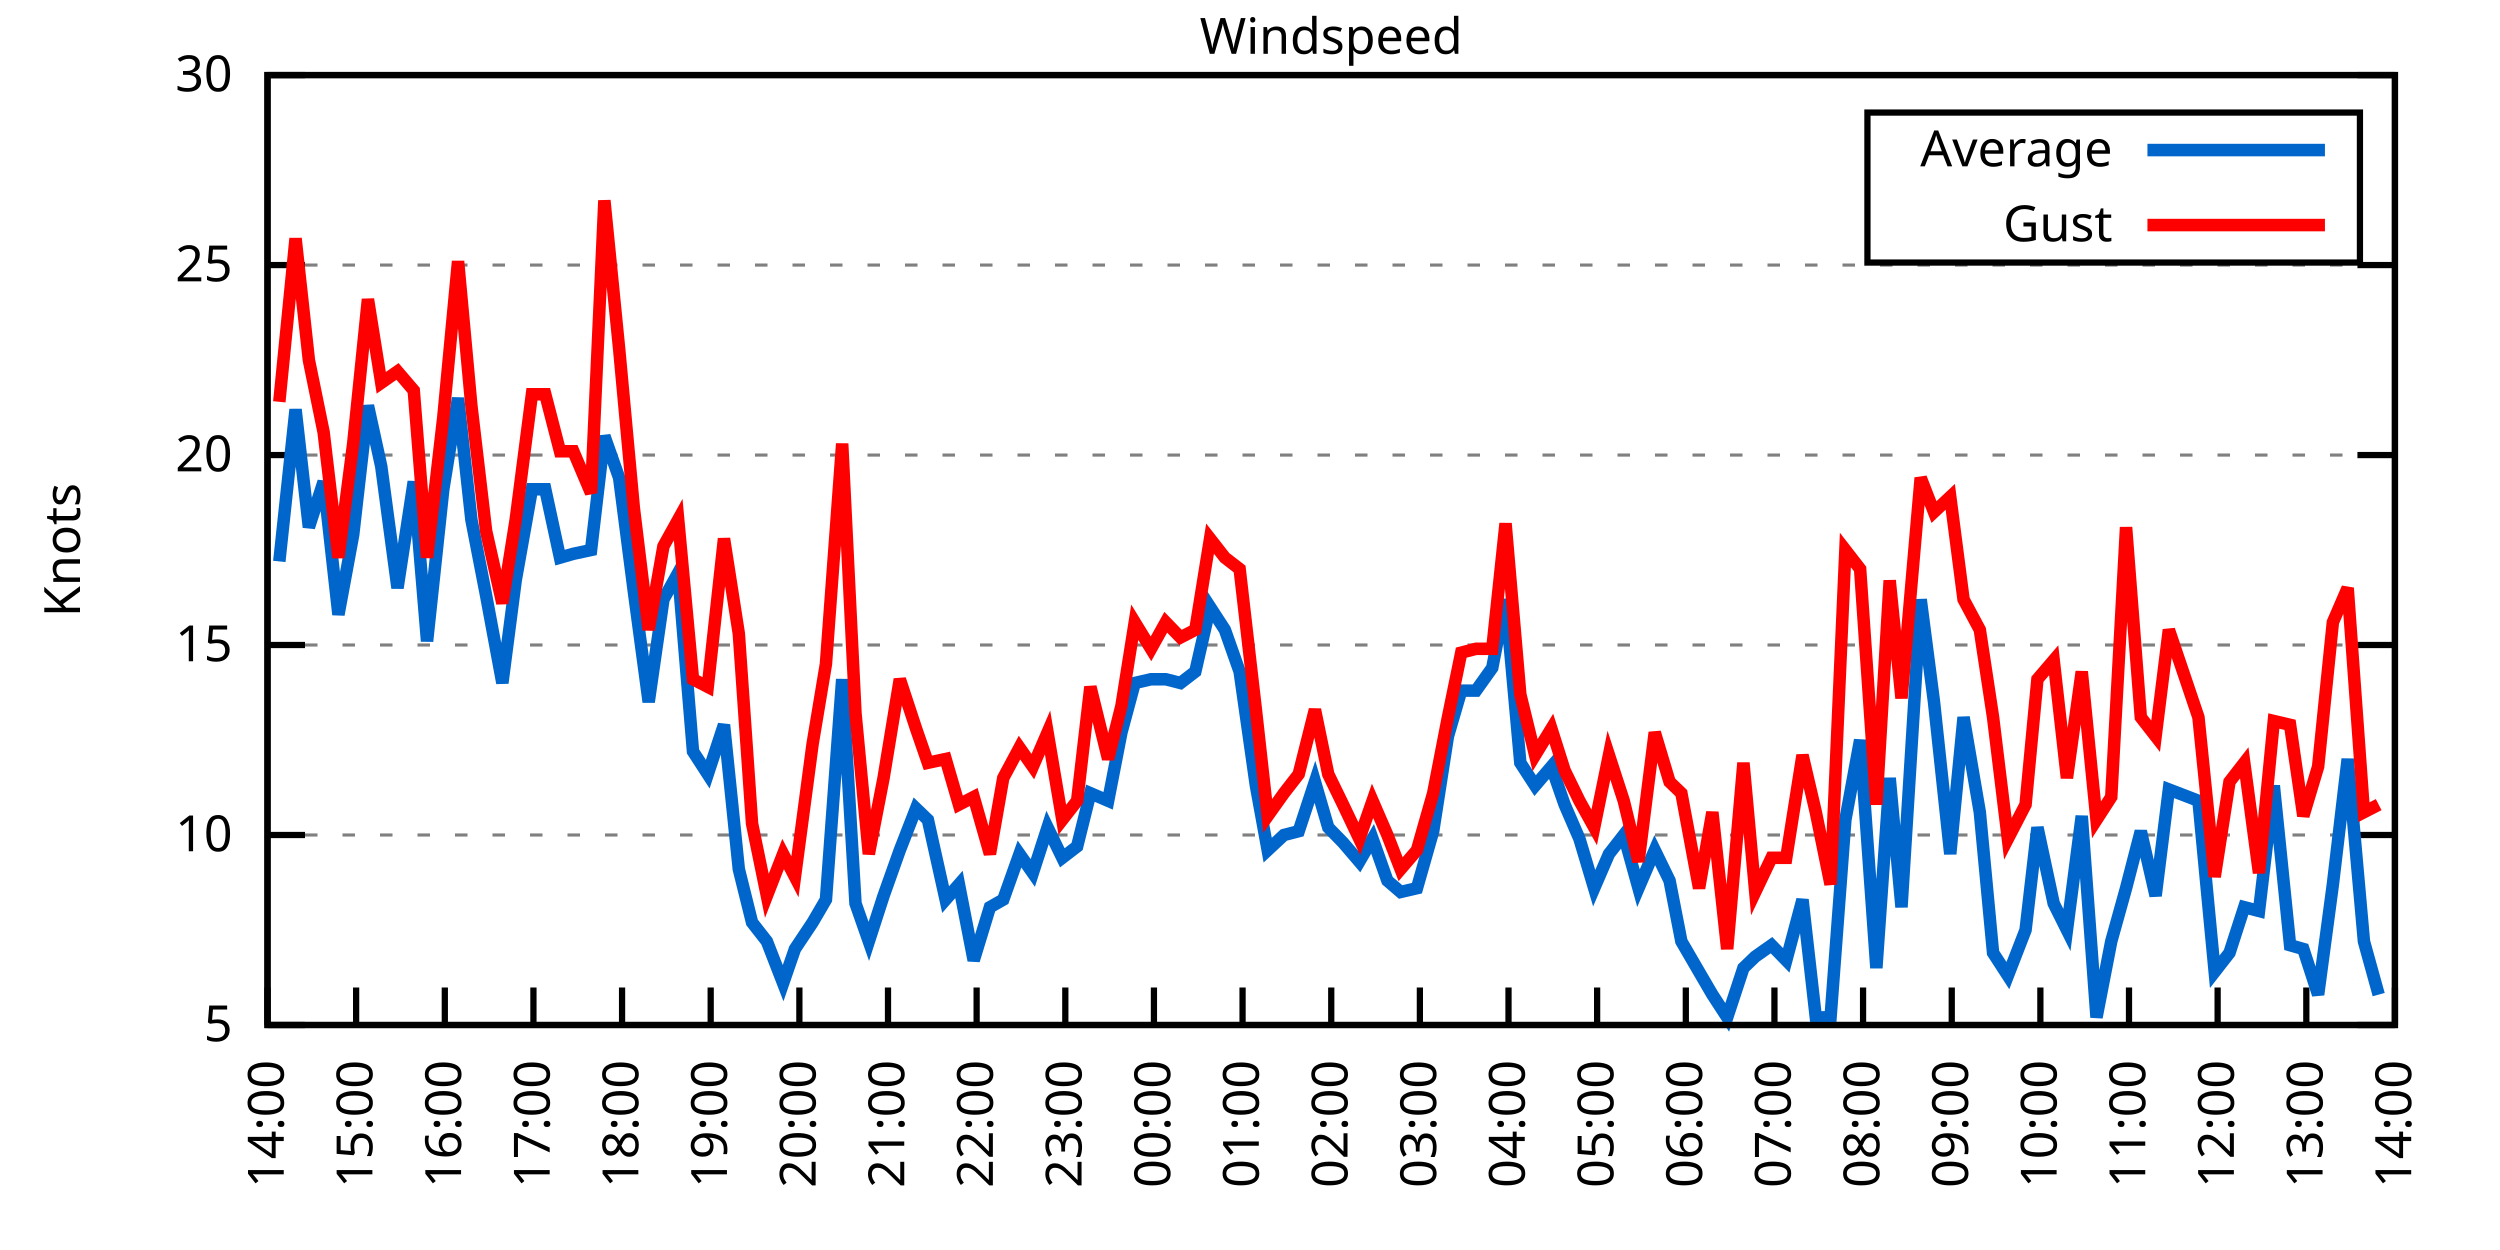
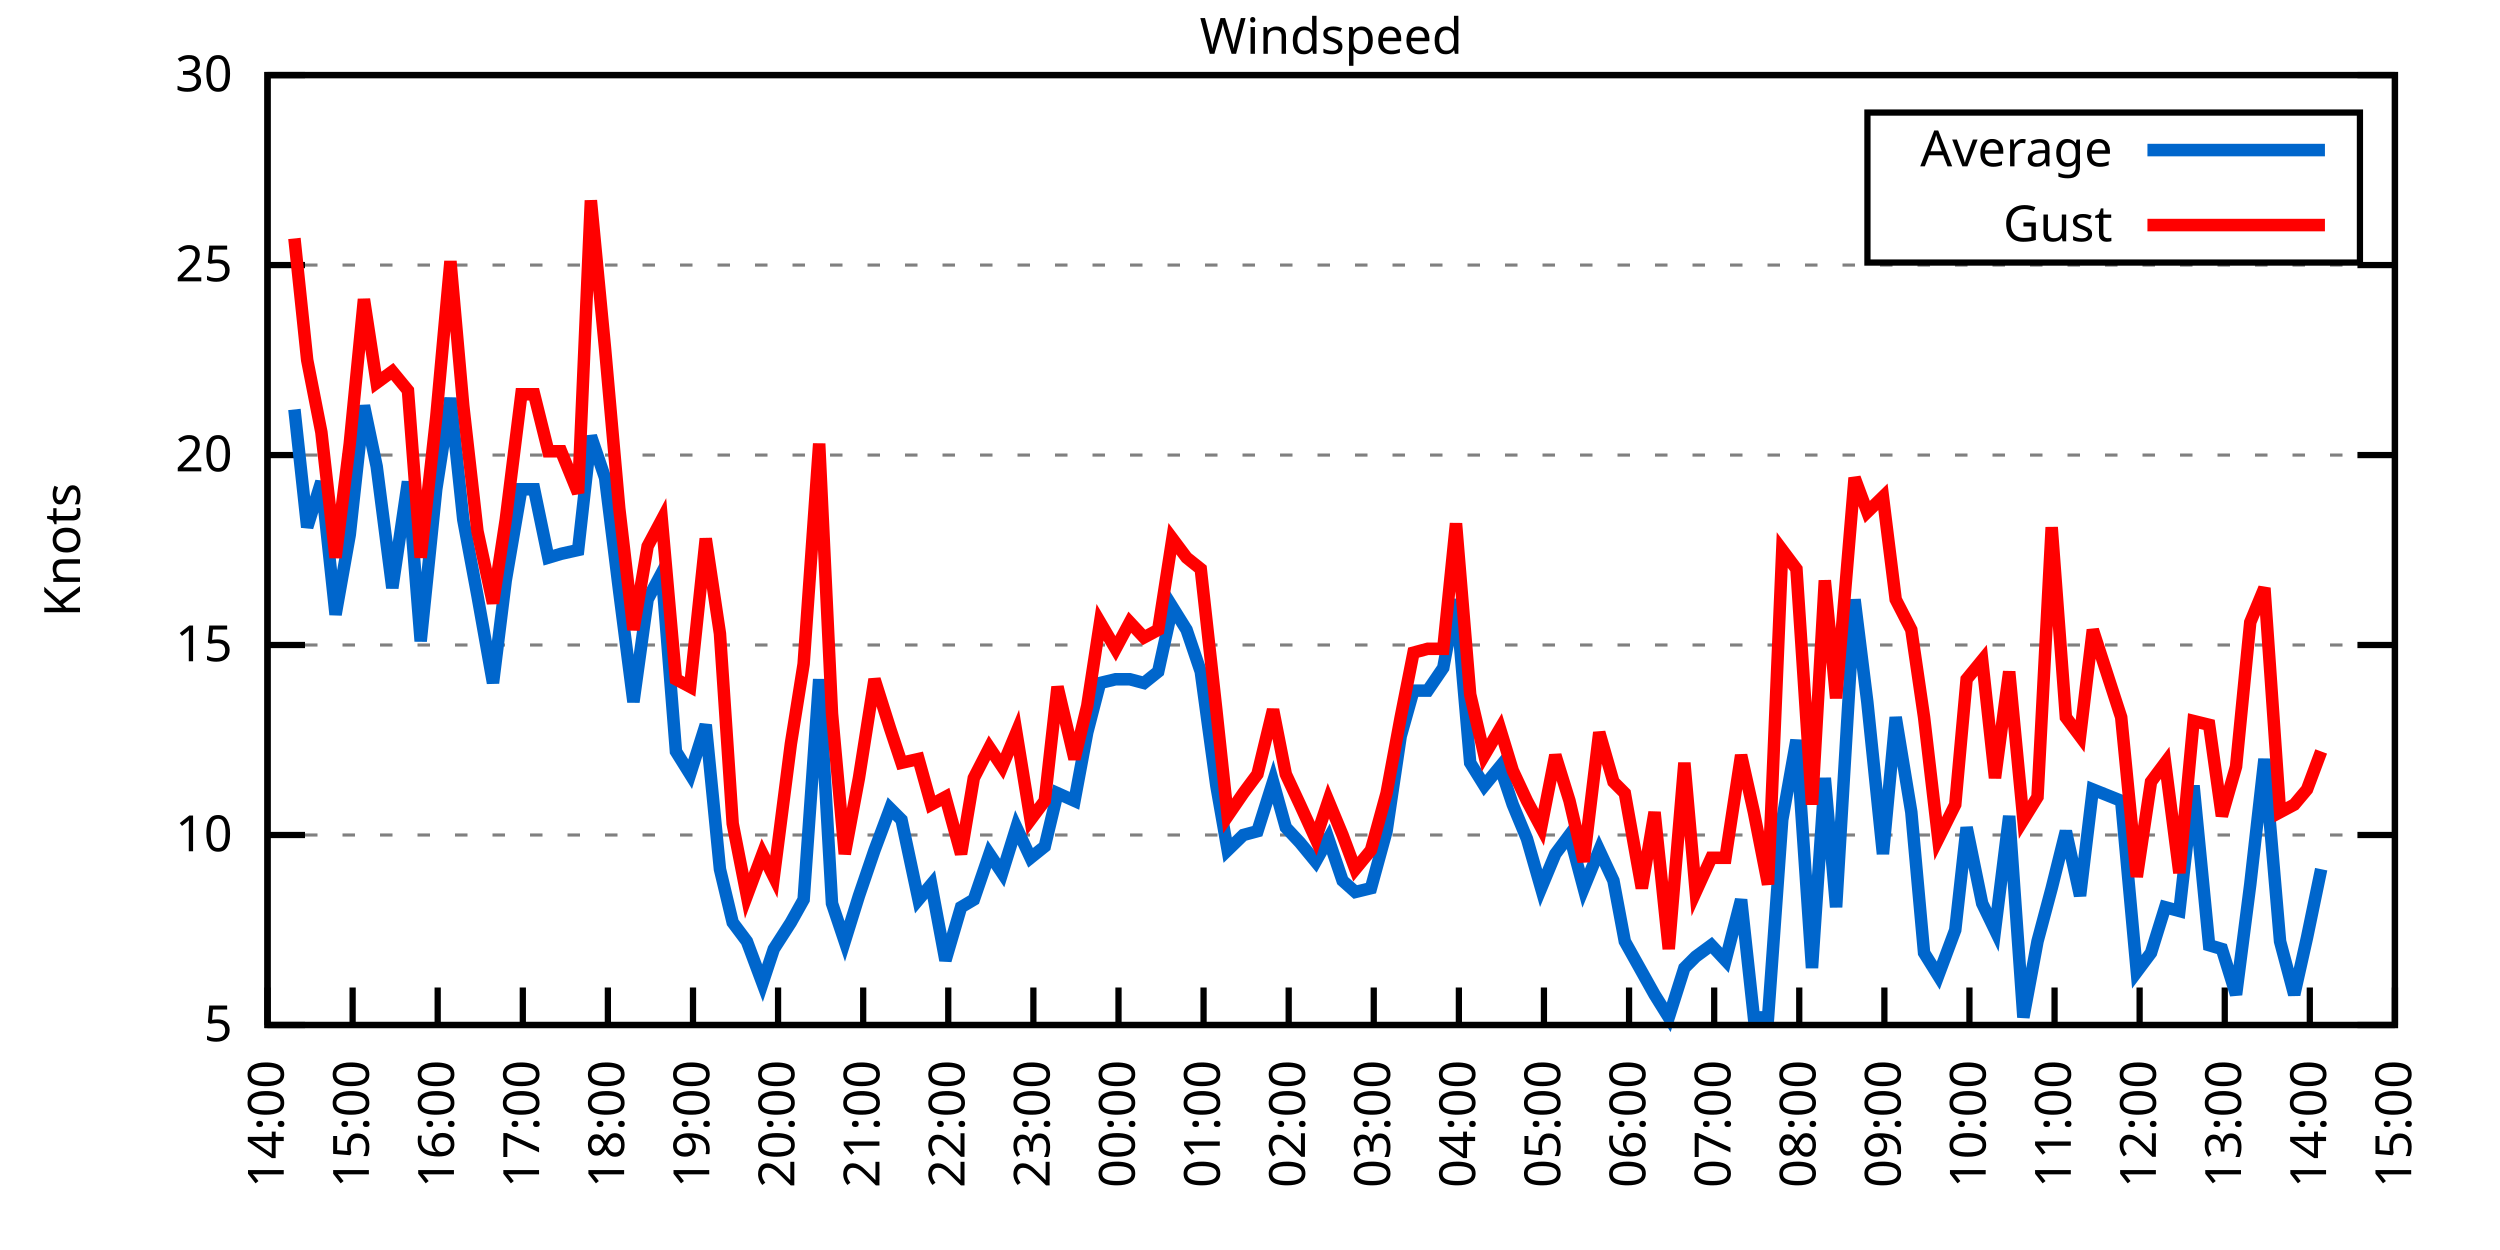
<svg xmlns="http://www.w3.org/2000/svg" xmlns:xlink="http://www.w3.org/1999/xlink" width="400" height="200" viewBox="0 0 400 200">
  <g id="gnuplot_canvas">
    <rect x="0" y="0" width="400" height="200" fill="none" />
    <defs>
      <circle id="gpDot" r="0.5" stroke-width="0.5" stroke="currentColor" />
      <path id="gpPt0" stroke-width="0.333" stroke="currentColor" d="M-1,0 h2 M0,-1 v2" />
      <path id="gpPt1" stroke-width="0.333" stroke="currentColor" d="M-1,-1 L1,1 M1,-1 L-1,1" />
      <path id="gpPt2" stroke-width="0.333" stroke="currentColor" d="M-1,0 L1,0 M0,-1 L0,1 M-1,-1 L1,1 M-1,1 L1,-1" />
      <rect id="gpPt3" stroke-width="0.333" stroke="currentColor" x="-1" y="-1" width="2" height="2" />
      <rect id="gpPt4" stroke-width="0.333" stroke="currentColor" fill="currentColor" x="-1" y="-1" width="2" height="2" />
      <circle id="gpPt5" stroke-width="0.333" stroke="currentColor" cx="0" cy="0" r="1" />
      <use xlink:href="#gpPt5" id="gpPt6" fill="currentColor" stroke="none" />
      <path id="gpPt7" stroke-width="0.333" stroke="currentColor" d="M0,-1.33 L-1.33,0.67 L1.33,0.67 z" />
      <use xlink:href="#gpPt7" id="gpPt8" fill="currentColor" stroke="none" />
      <use xlink:href="#gpPt7" id="gpPt9" stroke="currentColor" transform="rotate(180)" />
      <use xlink:href="#gpPt9" id="gpPt10" fill="currentColor" stroke="none" />
      <use xlink:href="#gpPt3" id="gpPt11" stroke="currentColor" transform="rotate(45)" />
      <use xlink:href="#gpPt11" id="gpPt12" fill="currentColor" stroke="none" />
      <path id="gpPt13" stroke-width="0.333" stroke="currentColor" d="M0,1.330 L1.265,0.411 L0.782,-1.067 L-0.782,-1.076 L-1.265,0.411 z" />
      <use xlink:href="#gpPt13" id="gpPt14" fill="currentColor" stroke="none" />
      <filter id="textbox" filterUnits="objectBoundingBox" x="0" y="0" height="1" width="1">
        <feFlood flood-color="white" flood-opacity="1" result="bgnd" />
        <feComposite in="SourceGraphic" in2="bgnd" operator="atop" />
      </filter>
      <filter id="greybox" filterUnits="objectBoundingBox" x="0" y="0" height="1" width="1">
        <feFlood flood-color="lightgrey" flood-opacity="1" result="grey" />
        <feComposite in="SourceGraphic" in2="grey" operator="atop" />
      </filter>
    </defs>
    <g fill="none" color="white" stroke="currentColor" stroke-width="1.00" stroke-linecap="butt" stroke-linejoin="miter">
</g>
    <g fill="none" color="black" stroke="currentColor" stroke-width="1.00" stroke-linecap="butt" stroke-linejoin="miter">
      <g stroke="none" shape-rendering="crispEdges">
        <polygon fill="rgb(255, 255, 255)" points="42.80,164.00 383.18,164.00 383.18,12.02 42.80,12.02 " />
      </g>
    </g>
    <g fill="none" color="black" stroke="currentColor" stroke-width="1.00" stroke-linecap="butt" stroke-linejoin="miter">
</g>
    <g fill="none" color="black" stroke="black" stroke-width="0.50" stroke-linecap="butt" stroke-linejoin="miter">
</g>
    <g fill="none" color="gray" stroke="currentColor" stroke-width="0.50" stroke-linecap="butt" stroke-linejoin="miter">
      <path stroke="gray" stroke-dasharray="2,4" class="gridline" d="M42.80,164.00 L383.19,164.00  " />
    </g>
    <g fill="none" color="gray" stroke="gray" stroke-width="1.00" stroke-linecap="butt" stroke-linejoin="miter">
</g>
    <g fill="none" color="black" stroke="currentColor" stroke-width="1.00" stroke-linecap="butt" stroke-linejoin="miter">
      <path stroke="black" d="M42.80,164.00 L48.80,164.00 M383.19,164.00 L377.19,164.00  " />
      <g transform="translate(37.20,166.60)" stroke="none" fill="black" font-family="Sans" font-size="8.00" text-anchor="end">
        <text>
          <tspan font-family="Sans"> 5</tspan>
        </text>
      </g>
    </g>
    <g fill="none" color="black" stroke="currentColor" stroke-width="1.00" stroke-linecap="butt" stroke-linejoin="miter">
</g>
    <g fill="none" color="black" stroke="black" stroke-width="0.50" stroke-linecap="butt" stroke-linejoin="miter">
</g>
    <g fill="none" color="gray" stroke="currentColor" stroke-width="0.50" stroke-linecap="butt" stroke-linejoin="miter">
      <path stroke="gray" stroke-dasharray="2,4" class="gridline" d="M42.80,133.60 L383.19,133.60  " />
    </g>
    <g fill="none" color="gray" stroke="gray" stroke-width="1.00" stroke-linecap="butt" stroke-linejoin="miter">
</g>
    <g fill="none" color="black" stroke="currentColor" stroke-width="1.00" stroke-linecap="butt" stroke-linejoin="miter">
      <path stroke="black" d="M42.80,133.60 L48.80,133.60 M383.19,133.60 L377.19,133.60  " />
      <g transform="translate(37.20,136.20)" stroke="none" fill="black" font-family="Sans" font-size="8.00" text-anchor="end">
        <text>
          <tspan font-family="Sans"> 10</tspan>
        </text>
      </g>
    </g>
    <g fill="none" color="black" stroke="currentColor" stroke-width="1.00" stroke-linecap="butt" stroke-linejoin="miter">
</g>
    <g fill="none" color="black" stroke="black" stroke-width="0.50" stroke-linecap="butt" stroke-linejoin="miter">
</g>
    <g fill="none" color="gray" stroke="currentColor" stroke-width="0.50" stroke-linecap="butt" stroke-linejoin="miter">
      <path stroke="gray" stroke-dasharray="2,4" class="gridline" d="M42.80,103.20 L383.19,103.20  " />
    </g>
    <g fill="none" color="gray" stroke="gray" stroke-width="1.00" stroke-linecap="butt" stroke-linejoin="miter">
</g>
    <g fill="none" color="black" stroke="currentColor" stroke-width="1.00" stroke-linecap="butt" stroke-linejoin="miter">
      <path stroke="black" d="M42.80,103.20 L48.80,103.20 M383.19,103.20 L377.19,103.20  " />
      <g transform="translate(37.20,105.80)" stroke="none" fill="black" font-family="Sans" font-size="8.00" text-anchor="end">
        <text>
          <tspan font-family="Sans"> 15</tspan>
        </text>
      </g>
    </g>
    <g fill="none" color="black" stroke="currentColor" stroke-width="1.00" stroke-linecap="butt" stroke-linejoin="miter">
</g>
    <g fill="none" color="black" stroke="black" stroke-width="0.50" stroke-linecap="butt" stroke-linejoin="miter">
</g>
    <g fill="none" color="gray" stroke="currentColor" stroke-width="0.50" stroke-linecap="butt" stroke-linejoin="miter">
      <path stroke="gray" stroke-dasharray="2,4" class="gridline" d="M42.80,72.81 L383.19,72.81  " />
    </g>
    <g fill="none" color="gray" stroke="gray" stroke-width="1.00" stroke-linecap="butt" stroke-linejoin="miter">
</g>
    <g fill="none" color="black" stroke="currentColor" stroke-width="1.00" stroke-linecap="butt" stroke-linejoin="miter">
      <path stroke="black" d="M42.80,72.81 L48.80,72.81 M383.19,72.81 L377.19,72.81  " />
      <g transform="translate(37.20,75.41)" stroke="none" fill="black" font-family="Sans" font-size="8.00" text-anchor="end">
        <text>
          <tspan font-family="Sans"> 20</tspan>
        </text>
      </g>
    </g>
    <g fill="none" color="black" stroke="currentColor" stroke-width="1.00" stroke-linecap="butt" stroke-linejoin="miter">
</g>
    <g fill="none" color="black" stroke="black" stroke-width="0.50" stroke-linecap="butt" stroke-linejoin="miter">
</g>
    <g fill="none" color="gray" stroke="currentColor" stroke-width="0.50" stroke-linecap="butt" stroke-linejoin="miter">
      <path stroke="gray" stroke-dasharray="2,4" class="gridline" d="M42.80,42.41 L383.19,42.41  " />
    </g>
    <g fill="none" color="gray" stroke="gray" stroke-width="1.00" stroke-linecap="butt" stroke-linejoin="miter">
</g>
    <g fill="none" color="black" stroke="currentColor" stroke-width="1.00" stroke-linecap="butt" stroke-linejoin="miter">
      <path stroke="black" d="M42.80,42.41 L48.80,42.41 M383.19,42.41 L377.19,42.41  " />
      <g transform="translate(37.20,45.01)" stroke="none" fill="black" font-family="Sans" font-size="8.00" text-anchor="end">
        <text>
          <tspan font-family="Sans"> 25</tspan>
        </text>
      </g>
    </g>
    <g fill="none" color="black" stroke="currentColor" stroke-width="1.00" stroke-linecap="butt" stroke-linejoin="miter">
</g>
    <g fill="none" color="black" stroke="black" stroke-width="0.50" stroke-linecap="butt" stroke-linejoin="miter">
</g>
    <g fill="none" color="gray" stroke="currentColor" stroke-width="0.50" stroke-linecap="butt" stroke-linejoin="miter">
      <path stroke="gray" stroke-dasharray="2,4" class="gridline" d="M42.80,12.01 L383.19,12.01  " />
    </g>
    <g fill="none" color="gray" stroke="gray" stroke-width="1.00" stroke-linecap="butt" stroke-linejoin="miter">
</g>
    <g fill="none" color="black" stroke="currentColor" stroke-width="1.00" stroke-linecap="butt" stroke-linejoin="miter">
      <path stroke="black" d="M42.80,12.01 L48.80,12.01 M383.19,12.01 L377.19,12.01  " />
      <g transform="translate(37.20,14.61)" stroke="none" fill="black" font-family="Sans" font-size="8.00" text-anchor="end">
        <text>
          <tspan font-family="Sans"> 30</tspan>
        </text>
      </g>
    </g>
    <g fill="none" color="black" stroke="currentColor" stroke-width="1.00" stroke-linecap="butt" stroke-linejoin="miter">
      <path stroke="black" d="M42.80,164.00 L42.80,158.00  " />
      <g transform="translate(45.40,169.60) rotate(270.00)" stroke="none" fill="black" font-family="Sans" font-size="8.00" text-anchor="end">
        <text>
          <tspan font-family="Sans">14:00</tspan>
        </text>
      </g>
    </g>
    <g fill="none" color="black" stroke="currentColor" stroke-width="1.00" stroke-linecap="butt" stroke-linejoin="miter">
-       <path stroke="black" d="M56.98,164.00 L56.98,158.00  " />
-       <g transform="translate(59.58,169.60) rotate(270.00)" stroke="none" fill="black" font-family="Sans" font-size="8.00" text-anchor="end">
+       <path stroke="black" d="M56.42,164.00 L56.42,158.00  " />
+       <g transform="translate(59.02,169.60) rotate(270.00)" stroke="none" fill="black" font-family="Sans" font-size="8.00" text-anchor="end">
        <text>
          <tspan font-family="Sans">15:00</tspan>
        </text>
      </g>
    </g>
    <g fill="none" color="black" stroke="currentColor" stroke-width="1.00" stroke-linecap="butt" stroke-linejoin="miter">
-       <path stroke="black" d="M71.17,164.00 L71.17,158.00  " />
-       <g transform="translate(73.77,169.60) rotate(270.00)" stroke="none" fill="black" font-family="Sans" font-size="8.00" text-anchor="end">
+       <path stroke="black" d="M70.03,164.00 L70.03,158.00  " />
+       <g transform="translate(72.63,169.60) rotate(270.00)" stroke="none" fill="black" font-family="Sans" font-size="8.00" text-anchor="end">
        <text>
          <tspan font-family="Sans">16:00</tspan>
        </text>
      </g>
    </g>
    <g fill="none" color="black" stroke="currentColor" stroke-width="1.00" stroke-linecap="butt" stroke-linejoin="miter">
-       <path stroke="black" d="M85.35,164.00 L85.35,158.00  " />
-       <g transform="translate(87.95,169.60) rotate(270.00)" stroke="none" fill="black" font-family="Sans" font-size="8.00" text-anchor="end">
+       <path stroke="black" d="M83.65,164.00 L83.65,158.00  " />
+       <g transform="translate(86.25,169.60) rotate(270.00)" stroke="none" fill="black" font-family="Sans" font-size="8.00" text-anchor="end">
        <text>
          <tspan font-family="Sans">17:00</tspan>
        </text>
      </g>
    </g>
    <g fill="none" color="black" stroke="currentColor" stroke-width="1.00" stroke-linecap="butt" stroke-linejoin="miter">
-       <path stroke="black" d="M99.53,164.00 L99.53,158.00  " />
-       <g transform="translate(102.13,169.60) rotate(270.00)" stroke="none" fill="black" font-family="Sans" font-size="8.00" text-anchor="end">
+       <path stroke="black" d="M97.26,164.00 L97.26,158.00  " />
+       <g transform="translate(99.86,169.60) rotate(270.00)" stroke="none" fill="black" font-family="Sans" font-size="8.00" text-anchor="end">
        <text>
          <tspan font-family="Sans">18:00</tspan>
        </text>
      </g>
    </g>
    <g fill="none" color="black" stroke="currentColor" stroke-width="1.00" stroke-linecap="butt" stroke-linejoin="miter">
-       <path stroke="black" d="M113.71,164.00 L113.71,158.00  " />
-       <g transform="translate(116.31,169.60) rotate(270.00)" stroke="none" fill="black" font-family="Sans" font-size="8.00" text-anchor="end">
+       <path stroke="black" d="M110.88,164.00 L110.88,158.00  " />
+       <g transform="translate(113.48,169.60) rotate(270.00)" stroke="none" fill="black" font-family="Sans" font-size="8.00" text-anchor="end">
        <text>
          <tspan font-family="Sans">19:00</tspan>
        </text>
      </g>
    </g>
    <g fill="none" color="black" stroke="currentColor" stroke-width="1.00" stroke-linecap="butt" stroke-linejoin="miter">
-       <path stroke="black" d="M127.90,164.00 L127.90,158.00  " />
-       <g transform="translate(130.50,169.60) rotate(270.00)" stroke="none" fill="black" font-family="Sans" font-size="8.00" text-anchor="end">
+       <path stroke="black" d="M124.49,164.00 L124.49,158.00  " />
+       <g transform="translate(127.09,169.60) rotate(270.00)" stroke="none" fill="black" font-family="Sans" font-size="8.00" text-anchor="end">
        <text>
          <tspan font-family="Sans">20:00</tspan>
        </text>
      </g>
    </g>
    <g fill="none" color="black" stroke="currentColor" stroke-width="1.00" stroke-linecap="butt" stroke-linejoin="miter">
-       <path stroke="black" d="M142.08,164.00 L142.08,158.00  " />
-       <g transform="translate(144.68,169.60) rotate(270.00)" stroke="none" fill="black" font-family="Sans" font-size="8.00" text-anchor="end">
+       <path stroke="black" d="M138.11,164.00 L138.11,158.00  " />
+       <g transform="translate(140.71,169.60) rotate(270.00)" stroke="none" fill="black" font-family="Sans" font-size="8.00" text-anchor="end">
        <text>
          <tspan font-family="Sans">21:00</tspan>
        </text>
      </g>
    </g>
    <g fill="none" color="black" stroke="currentColor" stroke-width="1.00" stroke-linecap="butt" stroke-linejoin="miter">
-       <path stroke="black" d="M156.26,164.00 L156.26,158.00  " />
-       <g transform="translate(158.86,169.60) rotate(270.00)" stroke="none" fill="black" font-family="Sans" font-size="8.00" text-anchor="end">
+       <path stroke="black" d="M151.72,164.00 L151.72,158.00  " />
+       <g transform="translate(154.32,169.60) rotate(270.00)" stroke="none" fill="black" font-family="Sans" font-size="8.00" text-anchor="end">
        <text>
          <tspan font-family="Sans">22:00</tspan>
        </text>
      </g>
    </g>
    <g fill="none" color="black" stroke="currentColor" stroke-width="1.00" stroke-linecap="butt" stroke-linejoin="miter">
-       <path stroke="black" d="M170.45,164.00 L170.45,158.00  " />
-       <g transform="translate(173.05,169.60) rotate(270.00)" stroke="none" fill="black" font-family="Sans" font-size="8.00" text-anchor="end">
+       <path stroke="black" d="M165.34,164.00 L165.34,158.00  " />
+       <g transform="translate(167.94,169.60) rotate(270.00)" stroke="none" fill="black" font-family="Sans" font-size="8.00" text-anchor="end">
        <text>
          <tspan font-family="Sans">23:00</tspan>
        </text>
      </g>
    </g>
    <g fill="none" color="black" stroke="currentColor" stroke-width="1.00" stroke-linecap="butt" stroke-linejoin="miter">
-       <path stroke="black" d="M184.63,164.00 L184.63,158.00  " />
-       <g transform="translate(187.23,169.60) rotate(270.00)" stroke="none" fill="black" font-family="Sans" font-size="8.00" text-anchor="end">
+       <path stroke="black" d="M178.96,164.00 L178.96,158.00  " />
+       <g transform="translate(181.56,169.60) rotate(270.00)" stroke="none" fill="black" font-family="Sans" font-size="8.00" text-anchor="end">
        <text>
          <tspan font-family="Sans">00:00</tspan>
        </text>
      </g>
    </g>
    <g fill="none" color="black" stroke="currentColor" stroke-width="1.00" stroke-linecap="butt" stroke-linejoin="miter">
-       <path stroke="black" d="M198.81,164.00 L198.81,158.00  " />
-       <g transform="translate(201.41,169.60) rotate(270.00)" stroke="none" fill="black" font-family="Sans" font-size="8.00" text-anchor="end">
+       <path stroke="black" d="M192.57,164.00 L192.57,158.00  " />
+       <g transform="translate(195.17,169.60) rotate(270.00)" stroke="none" fill="black" font-family="Sans" font-size="8.00" text-anchor="end">
        <text>
          <tspan font-family="Sans">01:00</tspan>
        </text>
      </g>
    </g>
    <g fill="none" color="black" stroke="currentColor" stroke-width="1.00" stroke-linecap="butt" stroke-linejoin="miter">
-       <path stroke="black" d="M213.00,164.00 L213.00,158.00  " />
-       <g transform="translate(215.60,169.60) rotate(270.00)" stroke="none" fill="black" font-family="Sans" font-size="8.00" text-anchor="end">
+       <path stroke="black" d="M206.19,164.00 L206.19,158.00  " />
+       <g transform="translate(208.79,169.60) rotate(270.00)" stroke="none" fill="black" font-family="Sans" font-size="8.00" text-anchor="end">
        <text>
          <tspan font-family="Sans">02:00</tspan>
        </text>
      </g>
    </g>
    <g fill="none" color="black" stroke="currentColor" stroke-width="1.00" stroke-linecap="butt" stroke-linejoin="miter">
-       <path stroke="black" d="M227.18,164.00 L227.18,158.00  " />
-       <g transform="translate(229.78,169.60) rotate(270.00)" stroke="none" fill="black" font-family="Sans" font-size="8.00" text-anchor="end">
+       <path stroke="black" d="M219.80,164.00 L219.80,158.00  " />
+       <g transform="translate(222.40,169.60) rotate(270.00)" stroke="none" fill="black" font-family="Sans" font-size="8.00" text-anchor="end">
        <text>
          <tspan font-family="Sans">03:00</tspan>
        </text>
      </g>
    </g>
    <g fill="none" color="black" stroke="currentColor" stroke-width="1.00" stroke-linecap="butt" stroke-linejoin="miter">
-       <path stroke="black" d="M241.36,164.00 L241.36,158.00  " />
-       <g transform="translate(243.96,169.60) rotate(270.00)" stroke="none" fill="black" font-family="Sans" font-size="8.00" text-anchor="end">
+       <path stroke="black" d="M233.42,164.00 L233.42,158.00  " />
+       <g transform="translate(236.02,169.60) rotate(270.00)" stroke="none" fill="black" font-family="Sans" font-size="8.00" text-anchor="end">
        <text>
          <tspan font-family="Sans">04:00</tspan>
        </text>
      </g>
    </g>
    <g fill="none" color="black" stroke="currentColor" stroke-width="1.00" stroke-linecap="butt" stroke-linejoin="miter">
-       <path stroke="black" d="M255.54,164.00 L255.54,158.00  " />
-       <g transform="translate(258.14,169.60) rotate(270.00)" stroke="none" fill="black" font-family="Sans" font-size="8.00" text-anchor="end">
+       <path stroke="black" d="M247.03,164.00 L247.03,158.00  " />
+       <g transform="translate(249.63,169.60) rotate(270.00)" stroke="none" fill="black" font-family="Sans" font-size="8.00" text-anchor="end">
        <text>
          <tspan font-family="Sans">05:00</tspan>
        </text>
      </g>
    </g>
    <g fill="none" color="black" stroke="currentColor" stroke-width="1.00" stroke-linecap="butt" stroke-linejoin="miter">
-       <path stroke="black" d="M269.73,164.00 L269.73,158.00  " />
-       <g transform="translate(272.33,169.60) rotate(270.00)" stroke="none" fill="black" font-family="Sans" font-size="8.00" text-anchor="end">
+       <path stroke="black" d="M260.65,164.00 L260.65,158.00  " />
+       <g transform="translate(263.25,169.60) rotate(270.00)" stroke="none" fill="black" font-family="Sans" font-size="8.00" text-anchor="end">
        <text>
          <tspan font-family="Sans">06:00</tspan>
        </text>
      </g>
    </g>
    <g fill="none" color="black" stroke="currentColor" stroke-width="1.00" stroke-linecap="butt" stroke-linejoin="miter">
-       <path stroke="black" d="M283.91,164.00 L283.91,158.00  " />
-       <g transform="translate(286.51,169.60) rotate(270.00)" stroke="none" fill="black" font-family="Sans" font-size="8.00" text-anchor="end">
+       <path stroke="black" d="M274.27,164.00 L274.27,158.00  " />
+       <g transform="translate(276.87,169.60) rotate(270.00)" stroke="none" fill="black" font-family="Sans" font-size="8.00" text-anchor="end">
        <text>
          <tspan font-family="Sans">07:00</tspan>
        </text>
      </g>
    </g>
    <g fill="none" color="black" stroke="currentColor" stroke-width="1.00" stroke-linecap="butt" stroke-linejoin="miter">
-       <path stroke="black" d="M298.09,164.00 L298.09,158.00  " />
-       <g transform="translate(300.69,169.60) rotate(270.00)" stroke="none" fill="black" font-family="Sans" font-size="8.00" text-anchor="end">
+       <path stroke="black" d="M287.88,164.00 L287.88,158.00  " />
+       <g transform="translate(290.48,169.60) rotate(270.00)" stroke="none" fill="black" font-family="Sans" font-size="8.00" text-anchor="end">
        <text>
          <tspan font-family="Sans">08:00</tspan>
        </text>
      </g>
    </g>
    <g fill="none" color="black" stroke="currentColor" stroke-width="1.00" stroke-linecap="butt" stroke-linejoin="miter">
-       <path stroke="black" d="M312.28,164.00 L312.28,158.00  " />
-       <g transform="translate(314.88,169.60) rotate(270.00)" stroke="none" fill="black" font-family="Sans" font-size="8.00" text-anchor="end">
+       <path stroke="black" d="M301.50,164.00 L301.50,158.00  " />
+       <g transform="translate(304.10,169.60) rotate(270.00)" stroke="none" fill="black" font-family="Sans" font-size="8.00" text-anchor="end">
        <text>
          <tspan font-family="Sans">09:00</tspan>
        </text>
      </g>
    </g>
    <g fill="none" color="black" stroke="currentColor" stroke-width="1.00" stroke-linecap="butt" stroke-linejoin="miter">
-       <path stroke="black" d="M326.46,164.00 L326.46,158.00  " />
-       <g transform="translate(329.06,169.60) rotate(270.00)" stroke="none" fill="black" font-family="Sans" font-size="8.00" text-anchor="end">
+       <path stroke="black" d="M315.11,164.00 L315.11,158.00  " />
+       <g transform="translate(317.71,169.60) rotate(270.00)" stroke="none" fill="black" font-family="Sans" font-size="8.00" text-anchor="end">
        <text>
          <tspan font-family="Sans">10:00</tspan>
        </text>
      </g>
    </g>
    <g fill="none" color="black" stroke="currentColor" stroke-width="1.00" stroke-linecap="butt" stroke-linejoin="miter">
-       <path stroke="black" d="M340.64,164.00 L340.64,158.00  " />
-       <g transform="translate(343.24,169.60) rotate(270.00)" stroke="none" fill="black" font-family="Sans" font-size="8.00" text-anchor="end">
+       <path stroke="black" d="M328.73,164.00 L328.73,158.00  " />
+       <g transform="translate(331.33,169.60) rotate(270.00)" stroke="none" fill="black" font-family="Sans" font-size="8.00" text-anchor="end">
        <text>
          <tspan font-family="Sans">11:00</tspan>
        </text>
      </g>
    </g>
    <g fill="none" color="black" stroke="currentColor" stroke-width="1.00" stroke-linecap="butt" stroke-linejoin="miter">
-       <path stroke="black" d="M354.82,164.00 L354.82,158.00  " />
-       <g transform="translate(357.42,169.60) rotate(270.00)" stroke="none" fill="black" font-family="Sans" font-size="8.00" text-anchor="end">
+       <path stroke="black" d="M342.34,164.00 L342.34,158.00  " />
+       <g transform="translate(344.94,169.60) rotate(270.00)" stroke="none" fill="black" font-family="Sans" font-size="8.00" text-anchor="end">
        <text>
          <tspan font-family="Sans">12:00</tspan>
        </text>
      </g>
    </g>
    <g fill="none" color="black" stroke="currentColor" stroke-width="1.00" stroke-linecap="butt" stroke-linejoin="miter">
-       <path stroke="black" d="M369.01,164.00 L369.01,158.00  " />
-       <g transform="translate(371.61,169.60) rotate(270.00)" stroke="none" fill="black" font-family="Sans" font-size="8.00" text-anchor="end">
+       <path stroke="black" d="M355.96,164.00 L355.96,158.00  " />
+       <g transform="translate(358.56,169.60) rotate(270.00)" stroke="none" fill="black" font-family="Sans" font-size="8.00" text-anchor="end">
        <text>
          <tspan font-family="Sans">13:00</tspan>
+         </text>
+       </g>
+     </g>
+     <g fill="none" color="black" stroke="currentColor" stroke-width="1.00" stroke-linecap="butt" stroke-linejoin="miter">
+       <path stroke="black" d="M369.57,164.00 L369.57,158.00  " />
+       <g transform="translate(372.17,169.60) rotate(270.00)" stroke="none" fill="black" font-family="Sans" font-size="8.00" text-anchor="end">
+         <text>
+           <tspan font-family="Sans">14:00</tspan>
        </text>
      </g>
    </g>
    <g fill="none" color="black" stroke="currentColor" stroke-width="1.00" stroke-linecap="butt" stroke-linejoin="miter">
      <path stroke="black" d="M383.19,164.00 L383.19,158.00  " />
      <g transform="translate(385.79,169.60) rotate(270.00)" stroke="none" fill="black" font-family="Sans" font-size="8.00" text-anchor="end">
        <text>
-           <tspan font-family="Sans">14:00</tspan>
+           <tspan font-family="Sans">15:00</tspan>
        </text>
      </g>
    </g>
    <g fill="none" color="black" stroke="currentColor" stroke-width="1.00" stroke-linecap="butt" stroke-linejoin="miter">
</g>
    <g fill="none" color="black" stroke="currentColor" stroke-width="1.00" stroke-linecap="butt" stroke-linejoin="miter">
      <path stroke="black" d="M42.80,12.01 L42.80,164.00 L383.19,164.00 L383.19,12.01 L42.80,12.01 Z  " />
    </g>
    <g fill="none" color="black" stroke="currentColor" stroke-width="1.00" stroke-linecap="butt" stroke-linejoin="miter">
</g>
    <g fill="none" color="black" stroke="currentColor" stroke-width="1.00" stroke-linecap="butt" stroke-linejoin="miter">
      <path stroke="black" d="M298.79,42.01 L298.79,18.01 L377.59,18.01 L377.59,42.01 L298.79,42.01 Z  " />
    </g>
    <g id="Windspeed_plot_1">
      <g fill="none" color="white" stroke="black" stroke-width="2.00" stroke-linecap="butt" stroke-linejoin="miter">
</g>
      <g fill="none" color="black" stroke="currentColor" stroke-width="2.00" stroke-linecap="butt" stroke-linejoin="miter">
        <g transform="translate(337.99,26.61)" stroke="none" fill="black" font-family="Sans" font-size="8.00" text-anchor="end">
          <text>
            <tspan font-family="Sans">Average</tspan>
          </text>
        </g>
      </g>
      <g fill="none" color="black" stroke="currentColor" stroke-width="2.00" stroke-linecap="butt" stroke-linejoin="miter">
-         <path stroke="rgb(  0, 102, 204)" d="M343.59,24.01 L371.99,24.01 M44.69,89.83 L47.29,65.51 L49.42,84.36 L51.78,77.06 L54.15,98.34 L56.51,85.57   L58.87,64.90 L61.00,74.63 L63.60,94.08 L66.20,77.06 L68.33,102.60 L70.93,78.28 L73.29,63.69 L75.42,83.14   L77.78,95.30 L80.38,109.28 L82.51,92.87 L85.11,78.28 L87.24,78.28 L89.60,89.22 L91.73,88.61 L94.57,88.00   L96.70,69.77 L99.06,76.45 L101.42,94.69 L103.79,112.32 L106.15,95.91 L108.51,91.65 L110.88,120.23 L113.24,123.87   L115.84,115.97 L118.21,139.07 L120.33,147.59 L122.70,150.62 L125.30,157.31 L127.19,151.84 L130.02,147.59 L132.15,143.94   L134.75,108.68 L136.88,144.55 L139.01,150.62 L141.37,143.33 L143.97,136.03 L146.57,129.35 L148.46,131.17 L151.30,143.94   L153.43,141.51 L155.79,153.66 L158.39,145.15 L160.52,143.94 L163.12,136.64 L165.25,139.68 L167.61,132.39 L169.97,137.25   L172.34,135.43 L174.46,126.91 L177.30,128.13 L179.43,117.19 L181.56,109.28 L184.16,108.68 L186.52,108.68 L188.88,109.28   L191.25,107.46 L193.61,97.12 L195.98,100.77 L198.34,107.46 L200.94,125.70 L202.83,136.03 L205.43,133.60 L207.79,132.99   L210.39,125.09 L212.52,132.39 L214.89,134.82 L217.49,137.86 L219.61,134.21 L221.98,140.90 L224.10,142.72 L226.71,142.11   L229.31,132.99 L231.67,117.80 L233.80,110.50 L236.16,110.50 L238.76,106.85 L240.89,95.91 L243.25,122.05 L245.62,125.70   L248.22,122.66 L250.34,128.74 L252.71,134.21 L255.07,142.11 L257.43,136.64 L259.80,133.60 L262.16,142.11 L264.76,136.03   L267.13,140.90 L269.02,150.62 L271.85,155.49 L273.98,159.14 L276.35,162.78 L278.95,154.88 L280.84,153.06 L283.44,151.23   L285.80,153.66 L288.40,143.94 L290.53,162.78 L292.89,162.78 L295.26,131.17 L297.62,118.40 L300.22,154.88 L302.35,124.48   L304.24,145.15 L307.31,95.91 L309.44,112.32 L312.04,136.64 L314.17,114.76 L316.77,129.95 L318.89,152.45 L321.26,156.10   L324.09,148.80 L325.99,132.39 L328.59,144.55 L330.71,148.80 L333.08,130.56 L335.44,162.78 L337.80,150.62 L340.17,142.11   L342.53,132.99 L344.90,143.33 L347.02,126.31 L351.75,128.13 L354.35,155.49 L356.72,152.45 L359.08,145.15 L361.44,145.76   L363.81,125.70 L366.41,151.23 L368.53,151.84 L370.90,159.14 L373.26,141.51 L375.63,121.44 L378.23,150.62 L380.59,159.14    " />
+         <path stroke="rgb(  0, 102, 204)" d="M343.59,24.01 L371.99,24.01 M47.11,65.51 L49.15,84.36 L51.42,77.06 L53.69,98.34 L55.96,85.57 L58.23,64.90   L60.27,74.63 L62.77,94.08 L65.27,77.06 L67.31,102.60 L69.80,78.28 L72.07,63.69 L74.12,83.14 L76.39,95.30   L78.88,109.28 L80.92,92.87 L83.42,78.28 L85.46,78.28 L87.73,89.22 L89.77,88.61 L92.50,88.00 L94.54,69.77   L96.81,76.45 L99.08,94.69 L101.35,112.32 L103.62,95.91 L105.89,91.65 L108.15,120.23 L110.42,123.87 L112.92,115.97   L115.19,139.07 L117.23,147.59 L119.50,150.62 L122.00,157.31 L123.81,151.84 L126.54,147.59 L128.58,143.94 L131.07,108.68   L133.12,144.55 L135.16,150.62 L137.43,143.33 L139.92,136.03 L142.42,129.35 L144.24,131.17 L146.96,143.94 L149.00,141.51   L151.27,153.66 L153.77,145.15 L155.81,143.94 L158.31,136.64 L160.35,139.68 L162.62,132.39 L164.89,137.25 L167.16,135.43   L169.20,126.91 L171.92,128.13 L173.96,117.19 L176.01,109.28 L178.50,108.68 L180.77,108.68 L183.04,109.28 L185.31,107.46   L187.58,97.12 L189.85,100.77 L192.12,107.46 L194.61,125.70 L196.43,136.03 L198.93,133.60 L201.19,132.99 L203.69,125.09   L205.73,132.39 L208.00,134.82 L210.50,137.86 L212.54,134.21 L214.81,140.90 L216.85,142.72 L219.35,142.11 L221.85,132.99   L224.11,117.80 L226.16,110.50 L228.43,110.50 L230.92,106.85 L232.96,95.91 L235.23,122.05 L237.50,125.70 L240.00,122.66   L242.04,128.74 L244.31,134.21 L246.58,142.11 L248.85,136.64 L251.12,133.60 L253.39,142.11 L255.88,136.03 L258.15,140.90   L259.97,150.62 L262.69,155.49 L264.73,159.14 L267.00,162.78 L269.50,154.88 L271.32,153.06 L273.81,151.23 L276.08,153.66   L278.58,143.94 L280.62,162.78 L282.89,162.78 L285.16,131.17 L287.43,118.40 L289.92,154.88 L291.97,124.48 L293.78,145.15   L296.73,95.91 L298.77,112.32 L301.27,136.64 L303.31,114.76 L305.81,129.95 L307.85,152.45 L310.12,156.10 L312.84,148.80   L314.66,132.39 L317.15,144.55 L319.20,148.80 L321.47,130.56 L323.74,162.78 L326.00,150.62 L328.27,142.11 L330.54,132.99   L332.81,143.33 L334.85,126.31 L339.39,128.13 L341.89,155.49 L344.16,152.45 L346.43,145.15 L348.70,145.76 L350.97,125.70   L353.46,151.23 L355.50,151.84 L357.77,159.14 L360.04,141.51 L362.31,121.44 L364.81,150.62 L367.08,159.14 L369.12,150.02   L371.39,139.07  " />
      </g>
    </g>
    <g id="Windspeed_plot_2">
      <g fill="none" color="black" stroke="currentColor" stroke-width="2.00" stroke-linecap="butt" stroke-linejoin="miter">
        <g transform="translate(337.99,38.61)" stroke="none" fill="black" font-family="Sans" font-size="8.00" text-anchor="end">
          <text>
            <tspan font-family="Sans">Gust</tspan>
          </text>
        </g>
      </g>
      <g fill="none" color="black" stroke="currentColor" stroke-width="2.00" stroke-linecap="butt" stroke-linejoin="miter">
-         <path stroke="rgb(255,   0,   0)" d="M343.59,36.01 L371.99,36.01 M44.69,64.29 L47.29,38.15 L49.42,57.61 L51.78,69.16 L54.15,89.22 L56.51,70.98   L58.87,47.88 L61.00,61.25 L63.60,59.43 L66.20,62.47 L68.33,89.22 L70.93,66.73 L73.29,41.80 L75.42,64.90   L77.78,84.97 L80.38,96.52 L82.51,83.14 L85.11,63.08 L87.24,63.08 L89.60,72.20 L91.73,72.20 L94.57,78.89   L96.70,32.07 L99.06,55.78 L101.42,81.32 L103.79,100.77 L106.15,87.40 L108.51,83.14 L110.88,108.68 L113.24,109.89   L115.84,86.18 L118.21,101.38 L120.33,131.78 L122.70,143.33 L125.30,136.64 L127.19,140.29 L130.02,119.01 L132.15,106.24   L134.75,70.98 L136.88,114.15 L139.01,136.64 L141.37,124.48 L143.97,108.68 L146.57,116.58 L148.46,122.05 L151.30,121.44   L153.43,128.74 L155.79,127.52 L158.39,136.64 L160.52,124.48 L163.12,119.62 L165.25,122.66 L167.61,117.19 L169.97,131.17   L172.34,128.13 L174.46,109.89 L177.30,121.44 L179.43,112.93 L181.56,99.56 L184.16,103.81 L186.52,99.56 L188.88,101.99   L191.25,100.77 L193.61,86.18 L195.98,89.22 L198.34,91.04 L200.94,113.54 L202.83,130.56 L205.43,126.91 L207.79,123.87   L210.39,113.54 L212.52,123.87 L214.89,128.74 L217.49,134.21 L219.61,128.13 L221.98,133.60 L224.10,139.07 L226.71,136.03   L229.31,126.91 L231.67,114.76 L233.80,104.42 L236.16,103.81 L238.76,103.81 L240.89,83.75 L243.25,111.11 L245.62,120.83   L248.22,116.58 L250.34,123.27 L252.71,128.13 L255.07,132.39 L257.43,120.83 L259.80,128.13 L262.16,137.86 L264.76,117.19   L267.13,125.09 L269.02,126.91 L271.85,142.11 L273.98,129.95 L276.35,151.84 L278.95,122.05 L280.84,142.72 L283.44,137.25   L285.80,137.25 L288.40,120.83 L290.53,129.95 L292.89,141.51 L295.26,88.00 L297.62,91.04 L300.22,128.74 L302.35,92.87   L304.24,111.72 L307.31,76.45 L309.44,81.93 L312.04,79.49 L314.17,95.91 L316.77,100.77 L318.89,114.76 L321.26,134.21   L324.09,128.74 L325.99,108.68 L328.59,105.64 L330.71,124.48 L333.08,107.46 L335.44,131.17 L337.80,127.52 L340.17,84.36   L342.53,114.76 L344.90,117.80 L347.02,100.77 L351.75,114.76 L354.35,140.29 L356.72,125.09 L359.08,122.05 L361.44,139.68   L363.81,115.36 L366.41,115.97 L368.53,130.56 L370.90,122.66 L373.26,99.56 L375.63,94.08 L378.23,129.95 L380.59,128.74    " />
+         <path stroke="rgb(255,   0,   0)" d="M343.59,36.01 L371.99,36.01 M47.11,38.15 L49.15,57.61 L51.42,69.16 L53.69,89.22 L55.96,70.98 L58.23,47.88   L60.27,61.25 L62.77,59.43 L65.27,62.47 L67.31,89.22 L69.80,66.73 L72.07,41.80 L74.12,64.90 L76.39,84.97   L78.88,96.52 L80.92,83.14 L83.42,63.08 L85.46,63.08 L87.73,72.20 L89.77,72.20 L92.50,78.89 L94.54,32.07   L96.81,55.78 L99.08,81.32 L101.35,100.77 L103.62,87.40 L105.89,83.14 L108.15,108.68 L110.42,109.89 L112.92,86.18   L115.19,101.38 L117.23,131.78 L119.50,143.33 L122.00,136.64 L123.81,140.29 L126.54,119.01 L128.58,106.24 L131.07,70.98   L133.12,114.15 L135.16,136.64 L137.43,124.48 L139.92,108.68 L142.42,116.58 L144.24,122.05 L146.96,121.44 L149.00,128.74   L151.27,127.52 L153.77,136.64 L155.81,124.48 L158.31,119.62 L160.35,122.66 L162.62,117.19 L164.89,131.17 L167.16,128.13   L169.20,109.89 L171.92,121.44 L173.96,112.93 L176.01,99.56 L178.50,103.81 L180.77,99.56 L183.04,101.99 L185.31,100.77   L187.58,86.18 L189.85,89.22 L192.12,91.04 L194.61,113.54 L196.43,130.56 L198.93,126.91 L201.19,123.87 L203.69,113.54   L205.73,123.87 L208.00,128.74 L210.50,134.21 L212.54,128.13 L214.81,133.60 L216.85,139.07 L219.35,136.03 L221.85,126.91   L224.11,114.76 L226.16,104.42 L228.43,103.81 L230.92,103.81 L232.96,83.75 L235.23,111.11 L237.50,120.83 L240.00,116.58   L242.04,123.27 L244.31,128.13 L246.58,132.39 L248.85,120.83 L251.12,128.13 L253.39,137.86 L255.88,117.19 L258.15,125.09   L259.97,126.91 L262.69,142.11 L264.73,129.95 L267.00,151.84 L269.50,122.05 L271.32,142.72 L273.81,137.25 L276.08,137.25   L278.58,120.83 L280.62,129.95 L282.89,141.51 L285.16,88.00 L287.43,91.04 L289.92,128.74 L291.97,92.87 L293.78,111.72   L296.73,76.45 L298.77,81.93 L301.27,79.49 L303.31,95.91 L305.81,100.77 L307.85,114.76 L310.12,134.21 L312.84,128.74   L314.66,108.68 L317.15,105.64 L319.20,124.48 L321.47,107.46 L323.74,131.17 L326.00,127.52 L328.27,84.36 L330.54,114.76   L332.81,117.80 L334.85,100.77 L339.39,114.76 L341.89,140.29 L344.16,125.09 L346.43,122.05 L348.70,139.68 L350.97,115.36   L353.46,115.97 L355.50,130.56 L357.77,122.66 L360.04,99.56 L362.31,94.08 L364.81,129.95 L367.08,128.74 L369.12,126.31   L371.39,120.23  " />
      </g>
    </g>
    <g fill="none" color="black" stroke="currentColor" stroke-width="2.00" stroke-linecap="butt" stroke-linejoin="miter">
</g>
    <g fill="none" color="black" stroke="black" stroke-width="1.00" stroke-linecap="butt" stroke-linejoin="miter">
</g>
    <g fill="none" color="black" stroke="currentColor" stroke-width="1.00" stroke-linecap="butt" stroke-linejoin="miter">
      <path stroke="black" d="M42.80,12.01 L42.80,164.00 L383.19,164.00 L383.19,12.01 L42.80,12.01 Z  " />
      <g transform="translate(12.80,88.01) rotate(270.00)" stroke="none" fill="black" font-family="Sans" font-size="8.00" text-anchor="middle">
        <text>
          <tspan font-family="Sans">Knots</tspan>
        </text>
      </g>
    </g>
    <g fill="none" color="black" stroke="currentColor" stroke-width="1.00" stroke-linecap="butt" stroke-linejoin="miter">
</g>
    <g fill="none" color="black" stroke="currentColor" stroke-width="1.00" stroke-linecap="butt" stroke-linejoin="miter">
      <g transform="translate(212.99,8.61)" stroke="none" fill="black" font-family="Sans" font-size="8.00" text-anchor="middle">
        <text>
          <tspan font-family="Sans">Windspeed</tspan>
        </text>
      </g>
    </g>
    <g fill="none" color="black" stroke="currentColor" stroke-width="1.00" stroke-linecap="butt" stroke-linejoin="miter">
</g>
  </g>
</svg>
